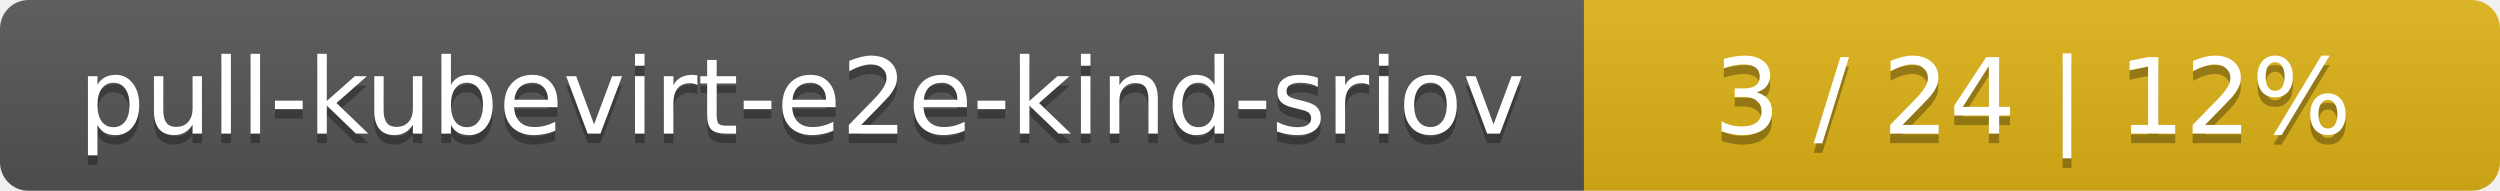
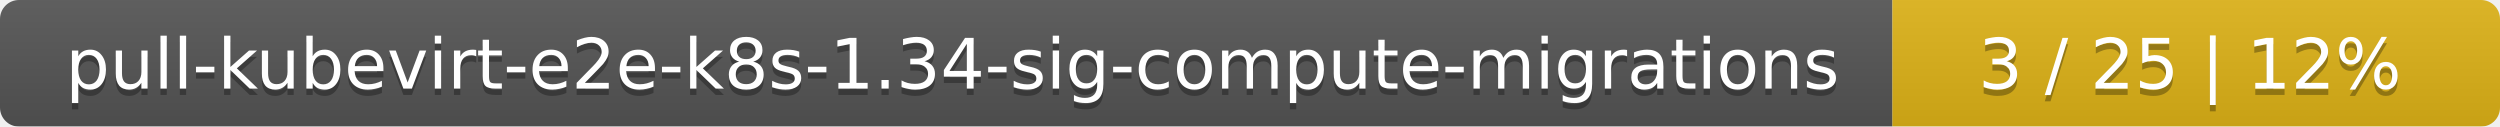
- <svg xmlns="http://www.w3.org/2000/svg" width="262" height="20">
+ <svg xmlns="http://www.w3.org/2000/svg" width="395" height="20">
  <linearGradient id="smooth" x2="0" y2="100%">
    <stop offset="0" stop-color="#bbb" stop-opacity=".1" />
    <stop offset="1" stop-opacity=".1" />
  </linearGradient>
  <mask id="round">
-     <rect width="262" height="20" rx="3" fill="#fff" />
+     <rect width="395" height="20" rx="3" fill="#fff" />
  </mask>
  <g mask="url(#round)">
-     <rect width="166" height="20" fill="#555" />
-     <rect x="166" width="96" height="20" fill="#dfb317" />
-     <rect width="262" height="20" fill="url(#smooth)" />
+     <rect width="299" height="20" fill="#555" />
+     <rect x="299" width="96" height="20" fill="#dfb317" />
+     <rect width="395" height="20" fill="url(#smooth)" />
  </g>
  <g fill="#fff" text-anchor="middle" font-family="DejaVu Sans,Verdana,Geneva,sans-serif" font-size="11">
-     <text x="84" y="15" fill="#010101" fill-opacity=".3">pull-kubevirt-e2e-kind-sriov</text>
-     <text x="84" y="14">pull-kubevirt-e2e-kind-sriov</text>
-     <text x="213" y="15" fill="#010101" fill-opacity=".3">3 / 24    |    12%</text>
-     <text x="213" y="14">3 / 24    |    12%</text>
+     <text x="150.5" y="15" fill="#010101" fill-opacity=".3">pull-kubevirt-e2e-k8s-1.34-sig-compute-migrations</text>
+     <text x="150.5" y="14">pull-kubevirt-e2e-k8s-1.34-sig-compute-migrations</text>
+     <text x="346" y="15" fill="#010101" fill-opacity=".3">3 / 25    |    12%</text>
+     <text x="346" y="14">3 / 25    |    12%</text>
  </g>
</svg>
